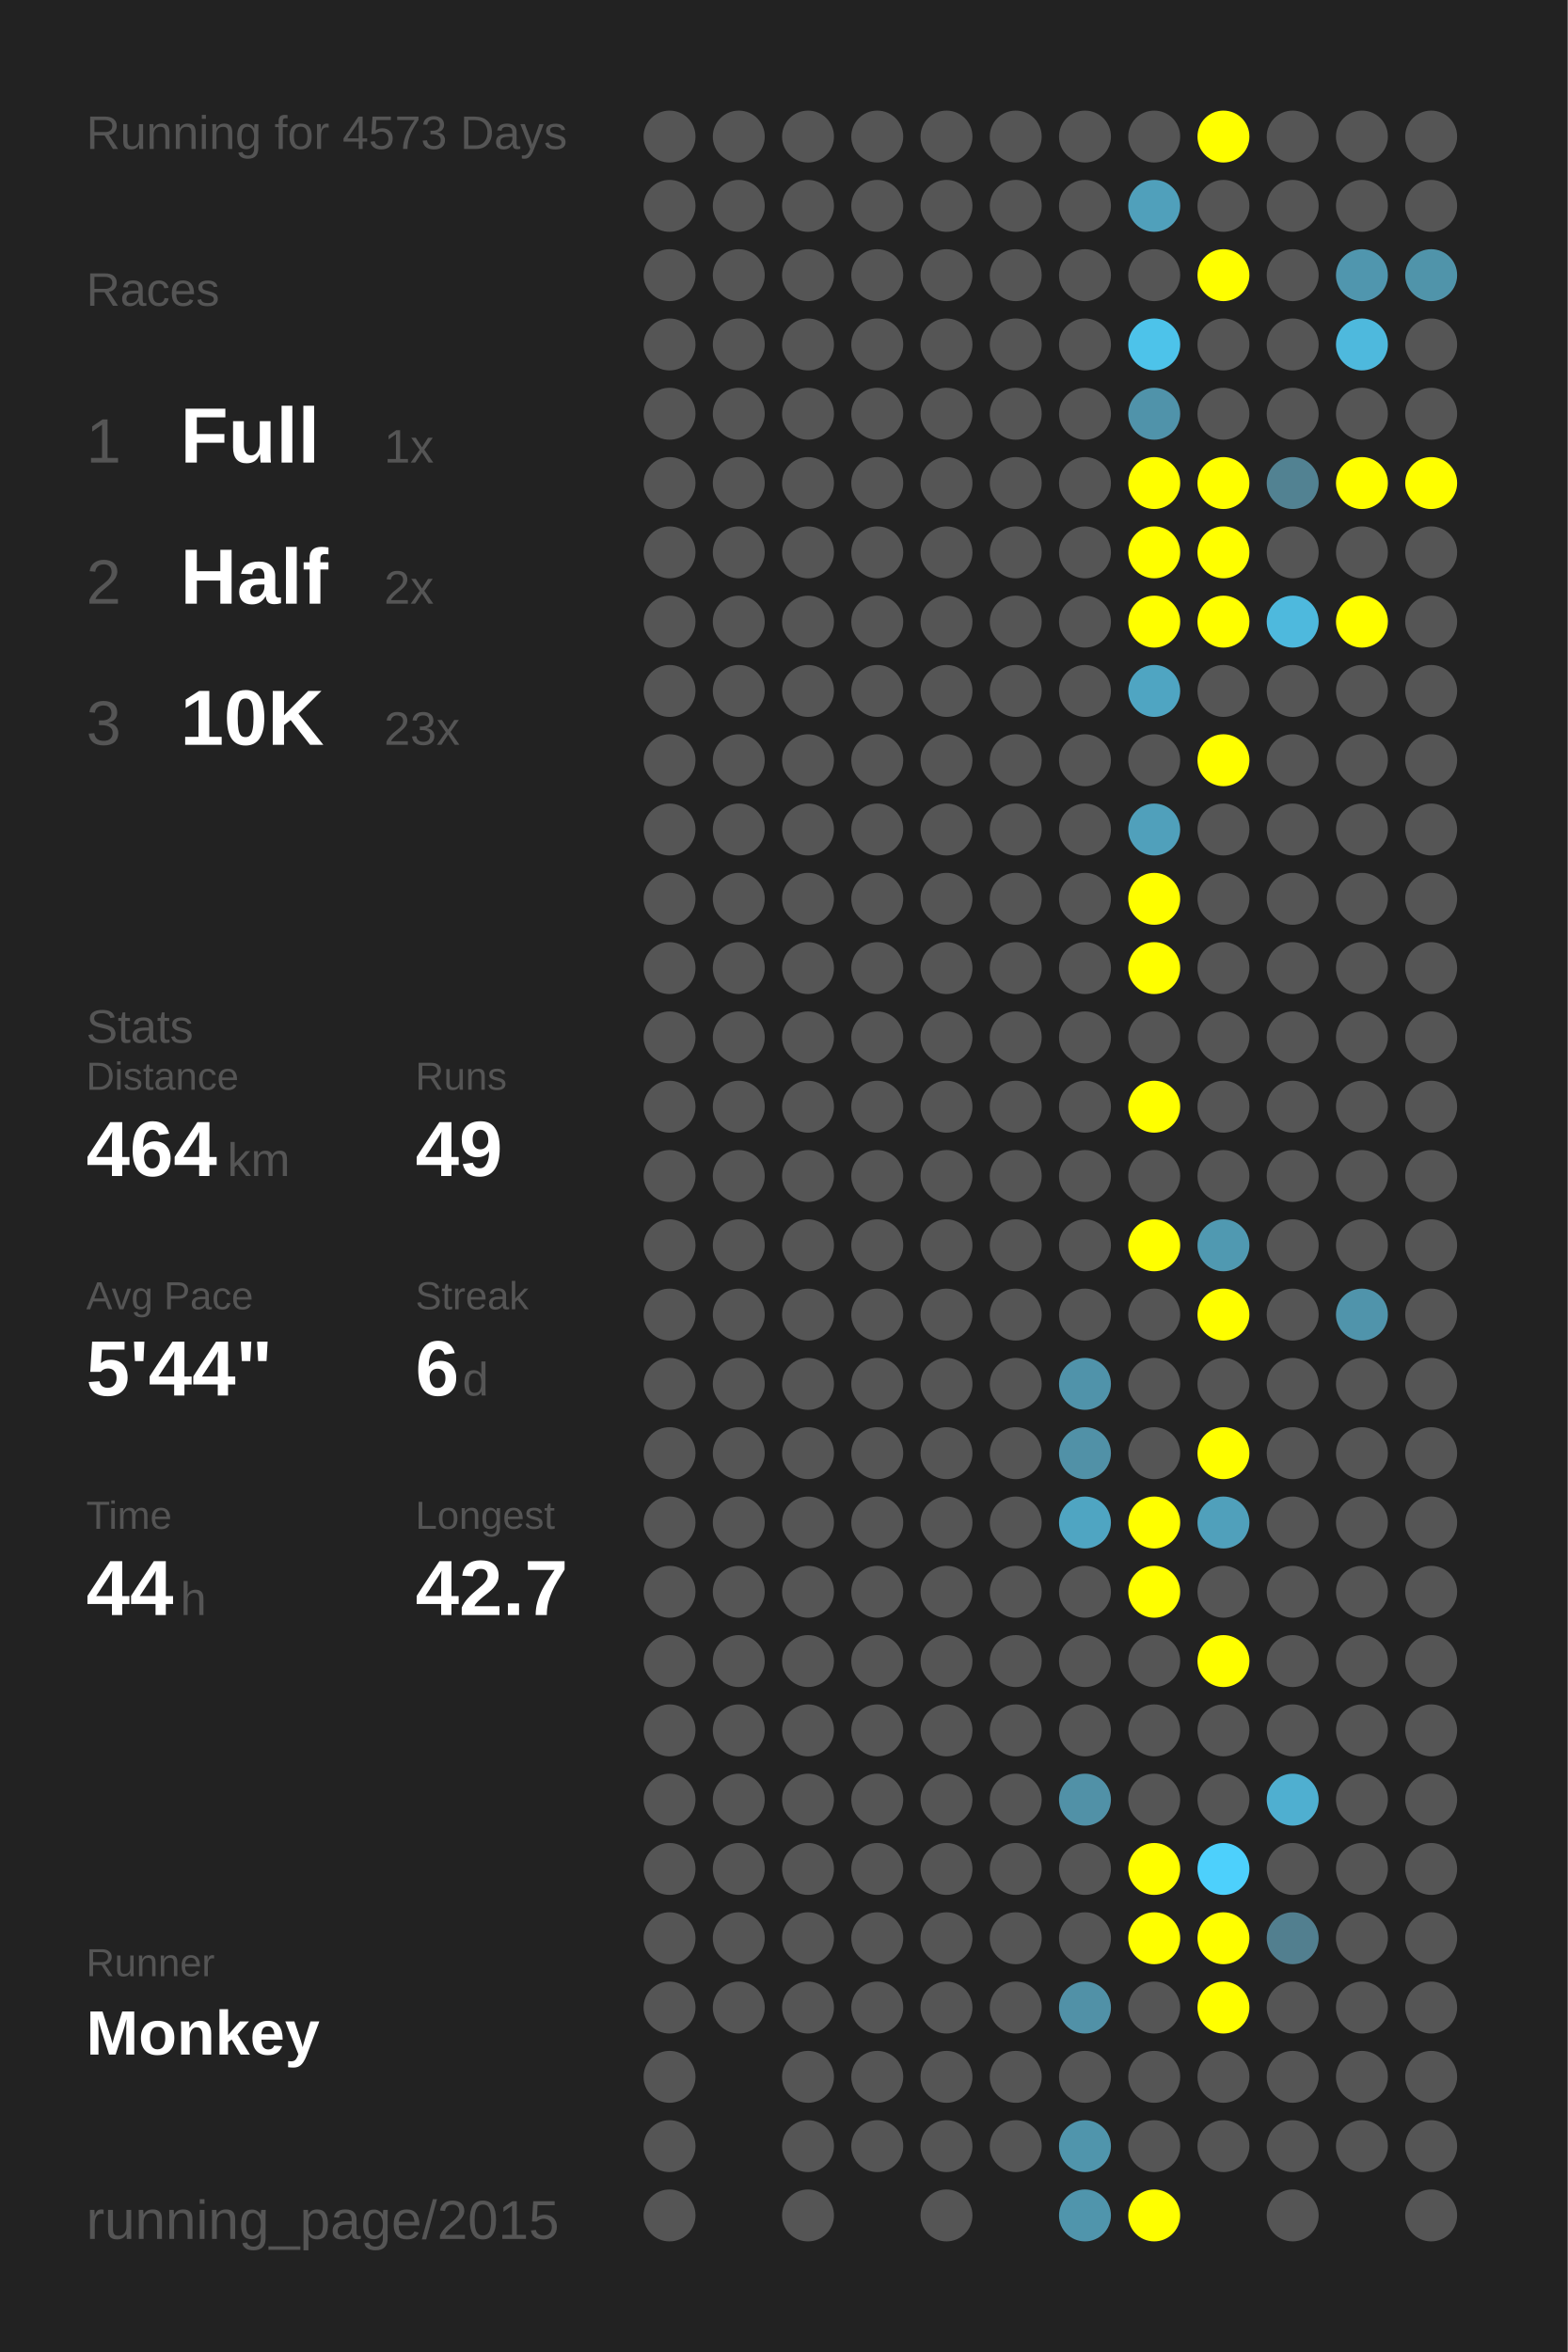
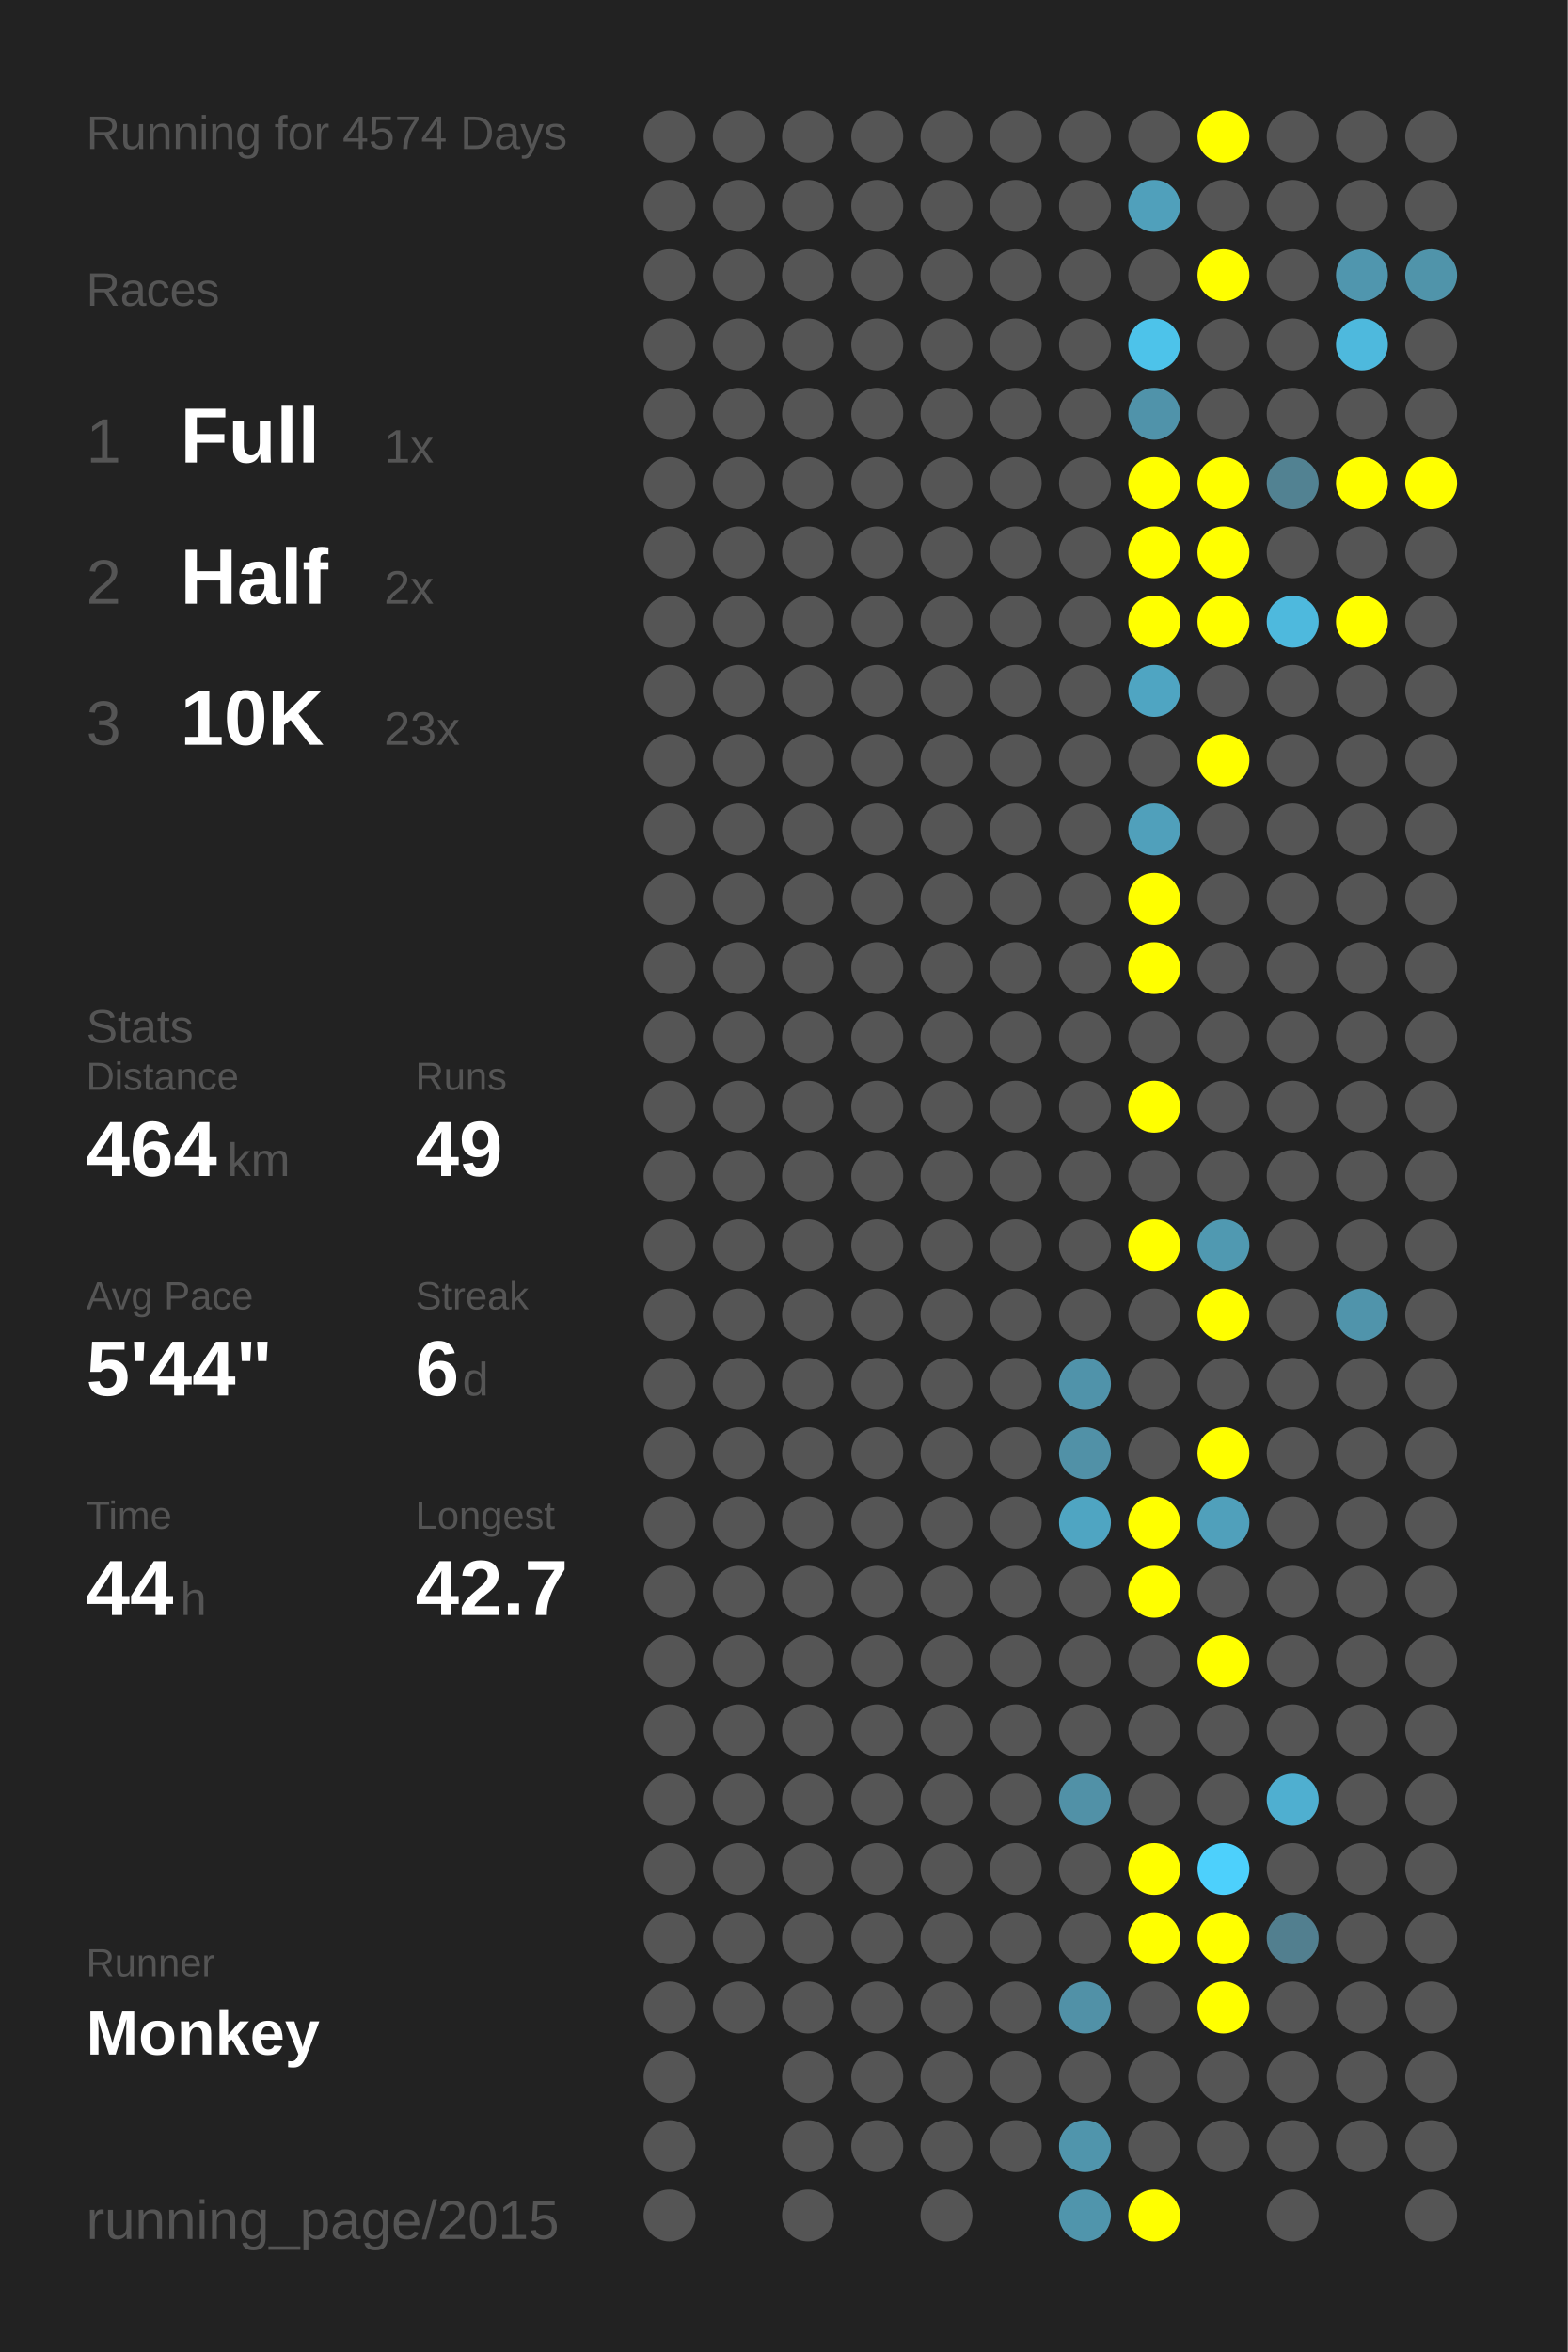
<svg xmlns="http://www.w3.org/2000/svg" baseProfile="full" height="300mm" version="1.1" viewBox="0,0,200,300" width="200mm">
  <defs />
  <rect fill="#222222" height="300" width="200" x="0" y="0" />
-   <text fill="#555555" style="font-size:6px; font-family:Arial;" x="11" y="19">Running for 4573 Days</text>
+   <text fill="#555555" style="font-size:6px; font-family:Arial;" x="11" y="19">Running for 4574 Days</text>
  <text fill="#555555" style="font-size:6px; font-family:Arial;" x="11" y="39">Races</text>
  <text fill="#555555" style="font-size:8px; font-family:Arial;" x="11" y="59">1</text>
  <text fill="#FFFFFF" style="font-size:10px; font-family:Arial; font-weight:bold;" x="23" y="59">Full</text>
  <text fill="#555555" style="font-size:6px; font-family:Arial;" x="49" y="59">1x</text>
  <text fill="#555555" style="font-size:8px; font-family:Arial;" x="11" y="77">2</text>
  <text fill="#FFFFFF" style="font-size:10px; font-family:Arial; font-weight:bold;" x="23" y="77">Half</text>
  <text fill="#555555" style="font-size:6px; font-family:Arial;" x="49" y="77">2x</text>
  <text fill="#555555" style="font-size:8px; font-family:Arial;" x="11" y="95">3</text>
  <text fill="#FFFFFF" style="font-size:10px; font-family:Arial; font-weight:bold;" x="23" y="95">10K</text>
  <text fill="#555555" style="font-size:6px; font-family:Arial;" x="49" y="95">23x</text>
  <text fill="#555555" style="font-size:6px; font-family:Arial;" x="11" y="133">Stats</text>
  <text fill="#555555" style="font-size:5px; font-family:Arial;" x="11" y="139">Distance</text>
  <text fill="#FFFFFF" style="font-size:10px; font-family:Arial; font-weight:bold;" x="11" y="150">464</text>
  <text fill="#555555" style="font-size:6px; font-family:Arial;" x="29" y="150">km</text>
  <text fill="#555555" style="font-size:5px; font-family:Arial;" x="53" y="139">Runs</text>
  <text fill="#FFFFFF" style="font-size:10px; font-family:Arial; font-weight:bold;" x="53" y="150">49</text>
  <text fill="#555555" style="font-size:5px; font-family:Arial;" x="11" y="167">Avg Pace</text>
  <text fill="#FFFFFF" style="font-size:10px; font-family:Arial; font-weight:bold;" x="11" y="178">5'44"</text>
  <text fill="#555555" style="font-size:5px; font-family:Arial;" x="53" y="167">Streak</text>
  <text fill="#FFFFFF" style="font-size:10px; font-family:Arial; font-weight:bold;" x="53" y="178">6</text>
  <text fill="#555555" style="font-size:6px; font-family:Arial;" x="59" y="178">d</text>
  <text fill="#555555" style="font-size:5px; font-family:Arial;" x="11" y="195">Time</text>
  <text fill="#FFFFFF" style="font-size:10px; font-family:Arial; font-weight:bold;" x="11" y="206">44</text>
  <text fill="#555555" style="font-size:6px; font-family:Arial;" x="23" y="206">h</text>
  <text fill="#555555" style="font-size:5px; font-family:Arial;" x="53" y="195">Longest</text>
  <text fill="#FFFFFF" style="font-size:10px; font-family:Arial; font-weight:bold;" x="53" y="206">42.7</text>
  <text fill="#555555" style="font-size:5px; font-family:Arial;" x="11" y="252.065">Runner</text>
  <text fill="#FFFFFF" style="font-size:8px; font-family:Arial; font-weight:bold;" x="11" y="262.065">Monkey</text>
  <text fill="#555555" style="font-size:7px; font-family:Arial;" x="11" y="285.581">running_page/2015</text>
  <circle cx="85.417" cy="17.419" fill="#555555" r="3.312" />
  <circle cx="85.417" cy="26.258" fill="#555555" r="3.312" />
  <circle cx="85.417" cy="35.097" fill="#555555" r="3.312" />
  <circle cx="85.417" cy="43.935" fill="#555555" r="3.312" />
  <circle cx="85.417" cy="52.774" fill="#555555" r="3.312" />
  <circle cx="85.417" cy="61.613" fill="#555555" r="3.312" />
  <circle cx="85.417" cy="70.452" fill="#555555" r="3.312" />
  <circle cx="85.417" cy="79.29" fill="#555555" r="3.312" />
  <circle cx="85.417" cy="88.129" fill="#555555" r="3.312" />
  <circle cx="85.417" cy="96.968" fill="#555555" r="3.312" />
  <circle cx="85.417" cy="105.806" fill="#555555" r="3.312" />
  <circle cx="85.417" cy="114.645" fill="#555555" r="3.312" />
  <circle cx="85.417" cy="123.484" fill="#555555" r="3.312" />
  <circle cx="85.417" cy="132.323" fill="#555555" r="3.312" />
  <circle cx="85.417" cy="141.161" fill="#555555" r="3.312" />
  <circle cx="85.417" cy="150" fill="#555555" r="3.312" />
  <circle cx="85.417" cy="158.839" fill="#555555" r="3.312" />
  <circle cx="85.417" cy="167.677" fill="#555555" r="3.312" />
  <circle cx="85.417" cy="176.516" fill="#555555" r="3.312" />
  <circle cx="85.417" cy="185.355" fill="#555555" r="3.312" />
  <circle cx="85.417" cy="194.194" fill="#555555" r="3.312" />
  <circle cx="85.417" cy="203.032" fill="#555555" r="3.312" />
  <circle cx="85.417" cy="211.871" fill="#555555" r="3.312" />
  <circle cx="85.417" cy="220.71" fill="#555555" r="3.312" />
  <circle cx="85.417" cy="229.548" fill="#555555" r="3.312" />
  <circle cx="85.417" cy="238.387" fill="#555555" r="3.312" />
  <circle cx="85.417" cy="247.226" fill="#555555" r="3.312" />
  <circle cx="85.417" cy="256.065" fill="#555555" r="3.312" />
  <circle cx="85.417" cy="264.903" fill="#555555" r="3.312" />
  <circle cx="85.417" cy="273.742" fill="#555555" r="3.312" />
  <circle cx="85.417" cy="282.581" fill="#555555" r="3.312" />
  <circle cx="94.25" cy="17.419" fill="#555555" r="3.312" />
  <circle cx="94.25" cy="26.258" fill="#555555" r="3.312" />
  <circle cx="94.25" cy="35.097" fill="#555555" r="3.312" />
  <circle cx="94.25" cy="43.935" fill="#555555" r="3.312" />
  <circle cx="94.25" cy="52.774" fill="#555555" r="3.312" />
  <circle cx="94.25" cy="61.613" fill="#555555" r="3.312" />
  <circle cx="94.25" cy="70.452" fill="#555555" r="3.312" />
  <circle cx="94.25" cy="79.29" fill="#555555" r="3.312" />
  <circle cx="94.25" cy="88.129" fill="#555555" r="3.312" />
  <circle cx="94.25" cy="96.968" fill="#555555" r="3.312" />
  <circle cx="94.25" cy="105.806" fill="#555555" r="3.312" />
  <circle cx="94.25" cy="114.645" fill="#555555" r="3.312" />
  <circle cx="94.25" cy="123.484" fill="#555555" r="3.312" />
  <circle cx="94.25" cy="132.323" fill="#555555" r="3.312" />
  <circle cx="94.25" cy="141.161" fill="#555555" r="3.312" />
  <circle cx="94.25" cy="150" fill="#555555" r="3.312" />
  <circle cx="94.25" cy="158.839" fill="#555555" r="3.312" />
  <circle cx="94.25" cy="167.677" fill="#555555" r="3.312" />
  <circle cx="94.25" cy="176.516" fill="#555555" r="3.312" />
  <circle cx="94.25" cy="185.355" fill="#555555" r="3.312" />
  <circle cx="94.25" cy="194.194" fill="#555555" r="3.312" />
  <circle cx="94.25" cy="203.032" fill="#555555" r="3.312" />
  <circle cx="94.25" cy="211.871" fill="#555555" r="3.312" />
  <circle cx="94.25" cy="220.71" fill="#555555" r="3.312" />
  <circle cx="94.25" cy="229.548" fill="#555555" r="3.312" />
  <circle cx="94.25" cy="238.387" fill="#555555" r="3.312" />
  <circle cx="94.25" cy="247.226" fill="#555555" r="3.312" />
  <circle cx="94.25" cy="256.065" fill="#555555" r="3.312" />
  <circle cx="103.083" cy="17.419" fill="#555555" r="3.312" />
  <circle cx="103.083" cy="26.258" fill="#555555" r="3.312" />
  <circle cx="103.083" cy="35.097" fill="#555555" r="3.312" />
  <circle cx="103.083" cy="43.935" fill="#555555" r="3.312" />
  <circle cx="103.083" cy="52.774" fill="#555555" r="3.312" />
  <circle cx="103.083" cy="61.613" fill="#555555" r="3.312" />
  <circle cx="103.083" cy="70.452" fill="#555555" r="3.312" />
  <circle cx="103.083" cy="79.29" fill="#555555" r="3.312" />
  <circle cx="103.083" cy="88.129" fill="#555555" r="3.312" />
  <circle cx="103.083" cy="96.968" fill="#555555" r="3.312" />
  <circle cx="103.083" cy="105.806" fill="#555555" r="3.312" />
  <circle cx="103.083" cy="114.645" fill="#555555" r="3.312" />
  <circle cx="103.083" cy="123.484" fill="#555555" r="3.312" />
  <circle cx="103.083" cy="132.323" fill="#555555" r="3.312" />
  <circle cx="103.083" cy="141.161" fill="#555555" r="3.312" />
  <circle cx="103.083" cy="150" fill="#555555" r="3.312" />
  <circle cx="103.083" cy="158.839" fill="#555555" r="3.312" />
  <circle cx="103.083" cy="167.677" fill="#555555" r="3.312" />
  <circle cx="103.083" cy="176.516" fill="#555555" r="3.312" />
  <circle cx="103.083" cy="185.355" fill="#555555" r="3.312" />
  <circle cx="103.083" cy="194.194" fill="#555555" r="3.312" />
  <circle cx="103.083" cy="203.032" fill="#555555" r="3.312" />
  <circle cx="103.083" cy="211.871" fill="#555555" r="3.312" />
  <circle cx="103.083" cy="220.71" fill="#555555" r="3.312" />
  <circle cx="103.083" cy="229.548" fill="#555555" r="3.312" />
  <circle cx="103.083" cy="238.387" fill="#555555" r="3.312" />
  <circle cx="103.083" cy="247.226" fill="#555555" r="3.312" />
  <circle cx="103.083" cy="256.065" fill="#555555" r="3.312" />
  <circle cx="103.083" cy="264.903" fill="#555555" r="3.312" />
  <circle cx="103.083" cy="273.742" fill="#555555" r="3.312" />
  <circle cx="103.083" cy="282.581" fill="#555555" r="3.312" />
  <circle cx="111.917" cy="17.419" fill="#555555" r="3.312" />
  <circle cx="111.917" cy="26.258" fill="#555555" r="3.312" />
  <circle cx="111.917" cy="35.097" fill="#555555" r="3.312" />
  <circle cx="111.917" cy="43.935" fill="#555555" r="3.312" />
  <circle cx="111.917" cy="52.774" fill="#555555" r="3.312" />
  <circle cx="111.917" cy="61.613" fill="#555555" r="3.312" />
  <circle cx="111.917" cy="70.452" fill="#555555" r="3.312" />
  <circle cx="111.917" cy="79.29" fill="#555555" r="3.312" />
  <circle cx="111.917" cy="88.129" fill="#555555" r="3.312" />
  <circle cx="111.917" cy="96.968" fill="#555555" r="3.312" />
  <circle cx="111.917" cy="105.806" fill="#555555" r="3.312" />
  <circle cx="111.917" cy="114.645" fill="#555555" r="3.312" />
  <circle cx="111.917" cy="123.484" fill="#555555" r="3.312" />
  <circle cx="111.917" cy="132.323" fill="#555555" r="3.312" />
  <circle cx="111.917" cy="141.161" fill="#555555" r="3.312" />
  <circle cx="111.917" cy="150" fill="#555555" r="3.312" />
  <circle cx="111.917" cy="158.839" fill="#555555" r="3.312" />
  <circle cx="111.917" cy="167.677" fill="#555555" r="3.312" />
  <circle cx="111.917" cy="176.516" fill="#555555" r="3.312" />
  <circle cx="111.917" cy="185.355" fill="#555555" r="3.312" />
  <circle cx="111.917" cy="194.194" fill="#555555" r="3.312" />
  <circle cx="111.917" cy="203.032" fill="#555555" r="3.312" />
  <circle cx="111.917" cy="211.871" fill="#555555" r="3.312" />
  <circle cx="111.917" cy="220.71" fill="#555555" r="3.312" />
  <circle cx="111.917" cy="229.548" fill="#555555" r="3.312" />
  <circle cx="111.917" cy="238.387" fill="#555555" r="3.312" />
  <circle cx="111.917" cy="247.226" fill="#555555" r="3.312" />
  <circle cx="111.917" cy="256.065" fill="#555555" r="3.312" />
  <circle cx="111.917" cy="264.903" fill="#555555" r="3.312" />
  <circle cx="111.917" cy="273.742" fill="#555555" r="3.312" />
  <circle cx="120.75" cy="17.419" fill="#555555" r="3.312" />
  <circle cx="120.75" cy="26.258" fill="#555555" r="3.312" />
  <circle cx="120.75" cy="35.097" fill="#555555" r="3.312" />
  <circle cx="120.75" cy="43.935" fill="#555555" r="3.312" />
  <circle cx="120.75" cy="52.774" fill="#555555" r="3.312" />
  <circle cx="120.75" cy="61.613" fill="#555555" r="3.312" />
  <circle cx="120.75" cy="70.452" fill="#555555" r="3.312" />
  <circle cx="120.75" cy="79.29" fill="#555555" r="3.312" />
  <circle cx="120.75" cy="88.129" fill="#555555" r="3.312" />
  <circle cx="120.75" cy="96.968" fill="#555555" r="3.312" />
  <circle cx="120.75" cy="105.806" fill="#555555" r="3.312" />
  <circle cx="120.75" cy="114.645" fill="#555555" r="3.312" />
  <circle cx="120.75" cy="123.484" fill="#555555" r="3.312" />
  <circle cx="120.75" cy="132.323" fill="#555555" r="3.312" />
  <circle cx="120.75" cy="141.161" fill="#555555" r="3.312" />
  <circle cx="120.75" cy="150" fill="#555555" r="3.312" />
  <circle cx="120.75" cy="158.839" fill="#555555" r="3.312" />
  <circle cx="120.75" cy="167.677" fill="#555555" r="3.312" />
  <circle cx="120.75" cy="176.516" fill="#555555" r="3.312" />
  <circle cx="120.75" cy="185.355" fill="#555555" r="3.312" />
  <circle cx="120.75" cy="194.194" fill="#555555" r="3.312" />
  <circle cx="120.75" cy="203.032" fill="#555555" r="3.312" />
  <circle cx="120.75" cy="211.871" fill="#555555" r="3.312" />
  <circle cx="120.75" cy="220.71" fill="#555555" r="3.312" />
  <circle cx="120.75" cy="229.548" fill="#555555" r="3.312" />
  <circle cx="120.75" cy="238.387" fill="#555555" r="3.312" />
  <circle cx="120.75" cy="247.226" fill="#555555" r="3.312" />
  <circle cx="120.75" cy="256.065" fill="#555555" r="3.312" />
  <circle cx="120.75" cy="264.903" fill="#555555" r="3.312" />
  <circle cx="120.75" cy="273.742" fill="#555555" r="3.312" />
  <circle cx="120.75" cy="282.581" fill="#555555" r="3.312" />
  <circle cx="129.583" cy="17.419" fill="#555555" r="3.312" />
  <circle cx="129.583" cy="26.258" fill="#555555" r="3.312" />
  <circle cx="129.583" cy="35.097" fill="#555555" r="3.312" />
  <circle cx="129.583" cy="43.935" fill="#555555" r="3.312" />
  <circle cx="129.583" cy="52.774" fill="#555555" r="3.312" />
  <circle cx="129.583" cy="61.613" fill="#555555" r="3.312" />
  <circle cx="129.583" cy="70.452" fill="#555555" r="3.312" />
  <circle cx="129.583" cy="79.29" fill="#555555" r="3.312" />
  <circle cx="129.583" cy="88.129" fill="#555555" r="3.312" />
  <circle cx="129.583" cy="96.968" fill="#555555" r="3.312" />
  <circle cx="129.583" cy="105.806" fill="#555555" r="3.312" />
  <circle cx="129.583" cy="114.645" fill="#555555" r="3.312" />
  <circle cx="129.583" cy="123.484" fill="#555555" r="3.312" />
  <circle cx="129.583" cy="132.323" fill="#555555" r="3.312" />
  <circle cx="129.583" cy="141.161" fill="#555555" r="3.312" />
  <circle cx="129.583" cy="150" fill="#555555" r="3.312" />
  <circle cx="129.583" cy="158.839" fill="#555555" r="3.312" />
  <circle cx="129.583" cy="167.677" fill="#555555" r="3.312" />
  <circle cx="129.583" cy="176.516" fill="#555555" r="3.312" />
  <circle cx="129.583" cy="185.355" fill="#555555" r="3.312" />
  <circle cx="129.583" cy="194.194" fill="#555555" r="3.312" />
  <circle cx="129.583" cy="203.032" fill="#555555" r="3.312" />
  <circle cx="129.583" cy="211.871" fill="#555555" r="3.312" />
  <circle cx="129.583" cy="220.71" fill="#555555" r="3.312" />
  <circle cx="129.583" cy="229.548" fill="#555555" r="3.312" />
  <circle cx="129.583" cy="238.387" fill="#555555" r="3.312" />
  <circle cx="129.583" cy="247.226" fill="#555555" r="3.312" />
  <circle cx="129.583" cy="256.065" fill="#555555" r="3.312" />
  <circle cx="129.583" cy="264.903" fill="#555555" r="3.312" />
  <circle cx="129.583" cy="273.742" fill="#555555" r="3.312" />
  <circle cx="138.417" cy="17.419" fill="#555555" r="3.312" />
  <circle cx="138.417" cy="26.258" fill="#555555" r="3.312" />
  <circle cx="138.417" cy="35.097" fill="#555555" r="3.312" />
  <circle cx="138.417" cy="43.935" fill="#555555" r="3.312" />
  <circle cx="138.417" cy="52.774" fill="#555555" r="3.312" />
  <circle cx="138.417" cy="61.613" fill="#555555" r="3.312" />
  <circle cx="138.417" cy="70.452" fill="#555555" r="3.312" />
  <circle cx="138.417" cy="79.29" fill="#555555" r="3.312" />
  <circle cx="138.417" cy="88.129" fill="#555555" r="3.312" />
  <circle cx="138.417" cy="96.968" fill="#555555" r="3.312" />
  <circle cx="138.417" cy="105.806" fill="#555555" r="3.312" />
  <circle cx="138.417" cy="114.645" fill="#555555" r="3.312" />
  <circle cx="138.417" cy="123.484" fill="#555555" r="3.312" />
  <circle cx="138.417" cy="132.323" fill="#555555" r="3.312" />
  <circle cx="138.417" cy="141.161" fill="#555555" r="3.312" />
  <circle cx="138.417" cy="150" fill="#555555" r="3.312" />
  <circle cx="138.417" cy="158.839" fill="#555555" r="3.312" />
  <circle cx="138.417" cy="167.677" fill="#555555" r="3.312" />
  <circle cx="138.417" cy="176.516" fill="#5093aa" r="3.312" />
  <circle cx="138.417" cy="185.355" fill="#5191a7" r="3.312" />
  <circle cx="138.417" cy="194.194" fill="#4fa5c2" r="3.312" />
  <circle cx="138.417" cy="203.032" fill="#555555" r="3.312" />
  <circle cx="138.417" cy="211.871" fill="#555555" r="3.312" />
  <circle cx="138.417" cy="220.71" fill="#555555" r="3.312" />
  <circle cx="138.417" cy="229.548" fill="#5191a7" r="3.312" />
  <circle cx="138.417" cy="238.387" fill="#555555" r="3.312" />
  <circle cx="138.417" cy="247.226" fill="#555555" r="3.312" />
  <circle cx="138.417" cy="256.065" fill="#5191a7" r="3.312" />
  <circle cx="138.417" cy="264.903" fill="#555555" r="3.312" />
  <circle cx="138.417" cy="273.742" fill="#5095ac" r="3.312" />
  <circle cx="138.417" cy="282.581" fill="#5095ac" r="3.312" />
  <circle cx="147.25" cy="17.419" fill="#555555" r="3.312" />
  <circle cx="147.25" cy="26.258" fill="#50a0bb" r="3.312" />
  <circle cx="147.25" cy="35.097" fill="#555555" r="3.312" />
  <circle cx="147.25" cy="43.935" fill="#4dc3ea" r="3.312" />
  <circle cx="147.25" cy="52.774" fill="#5093aa" r="3.312" />
  <circle cx="147.25" cy="61.613" fill="#FFFF00" r="3.312" />
  <circle cx="147.25" cy="70.452" fill="#FFFF00" r="3.312" />
  <circle cx="147.25" cy="79.29" fill="#FFFF00" r="3.312" />
  <circle cx="147.25" cy="88.129" fill="#4fa5c2" r="3.312" />
  <circle cx="147.25" cy="96.968" fill="#555555" r="3.312" />
  <circle cx="147.25" cy="105.806" fill="#50a0bb" r="3.312" />
  <circle cx="147.25" cy="114.645" fill="#FFFF00" r="3.312" />
  <circle cx="147.25" cy="123.484" fill="#FFFF00" r="3.312" />
  <circle cx="147.25" cy="132.323" fill="#555555" r="3.312" />
  <circle cx="147.25" cy="141.161" fill="#FFFF00" r="3.312" />
  <circle cx="147.25" cy="150" fill="#555555" r="3.312" />
  <circle cx="147.25" cy="158.839" fill="#FFFF00" r="3.312" />
  <circle cx="147.25" cy="167.677" fill="#555555" r="3.312" />
  <circle cx="147.25" cy="176.516" fill="#555555" r="3.312" />
  <circle cx="147.25" cy="185.355" fill="#555555" r="3.312" />
  <circle cx="147.25" cy="194.194" fill="#FFFF00" r="3.312" />
  <circle cx="147.25" cy="203.032" fill="#FFFF00" r="3.312" />
  <circle cx="147.25" cy="211.871" fill="#555555" r="3.312" />
  <circle cx="147.25" cy="220.71" fill="#555555" r="3.312" />
  <circle cx="147.25" cy="229.548" fill="#555555" r="3.312" />
  <circle cx="147.25" cy="238.387" fill="#FFFF00" r="3.312" />
  <circle cx="147.25" cy="247.226" fill="#FFFF00" r="3.312" />
  <circle cx="147.25" cy="256.065" fill="#555555" r="3.312" />
  <circle cx="147.25" cy="264.903" fill="#555555" r="3.312" />
  <circle cx="147.25" cy="273.742" fill="#555555" r="3.312" />
  <circle cx="147.25" cy="282.581" fill="#FFFF00" r="3.312" />
  <circle cx="156.083" cy="17.419" fill="#FFFF00" r="3.312" />
  <circle cx="156.083" cy="26.258" fill="#555555" r="3.312" />
  <circle cx="156.083" cy="35.097" fill="#FFFF00" r="3.312" />
  <circle cx="156.083" cy="43.935" fill="#555555" r="3.312" />
  <circle cx="156.083" cy="52.774" fill="#555555" r="3.312" />
  <circle cx="156.083" cy="61.613" fill="#FFFF00" r="3.312" />
  <circle cx="156.083" cy="70.452" fill="#FFFF00" r="3.312" />
  <circle cx="156.083" cy="79.29" fill="#FFFF00" r="3.312" />
  <circle cx="156.083" cy="88.129" fill="#555555" r="3.312" />
  <circle cx="156.083" cy="96.968" fill="#FFFF00" r="3.312" />
  <circle cx="156.083" cy="105.806" fill="#555555" r="3.312" />
  <circle cx="156.083" cy="114.645" fill="#555555" r="3.312" />
  <circle cx="156.083" cy="123.484" fill="#555555" r="3.312" />
  <circle cx="156.083" cy="132.323" fill="#555555" r="3.312" />
  <circle cx="156.083" cy="141.161" fill="#555555" r="3.312" />
  <circle cx="156.083" cy="150" fill="#555555" r="3.312" />
  <circle cx="156.083" cy="158.839" fill="#5099b1" r="3.312" />
  <circle cx="156.083" cy="167.677" fill="#FFFF00" r="3.312" />
  <circle cx="156.083" cy="176.516" fill="#555555" r="3.312" />
  <circle cx="156.083" cy="185.355" fill="#FFFF00" r="3.312" />
  <circle cx="156.083" cy="194.194" fill="#50a0bb" r="3.312" />
  <circle cx="156.083" cy="203.032" fill="#555555" r="3.312" />
  <circle cx="156.083" cy="211.871" fill="#FFFF00" r="3.312" />
  <circle cx="156.083" cy="220.71" fill="#555555" r="3.312" />
  <circle cx="156.083" cy="229.548" fill="#555555" r="3.312" />
  <circle cx="156.083" cy="238.387" fill="#4dd0fc" r="3.312" />
  <circle cx="156.083" cy="247.226" fill="#FFFF00" r="3.312" />
  <circle cx="156.083" cy="256.065" fill="#FFFF00" r="3.312" />
  <circle cx="156.083" cy="264.903" fill="#555555" r="3.312" />
  <circle cx="156.083" cy="273.742" fill="#555555" r="3.312" />
  <circle cx="164.917" cy="17.419" fill="#555555" r="3.312" />
  <circle cx="164.917" cy="26.258" fill="#555555" r="3.312" />
  <circle cx="164.917" cy="35.097" fill="#555555" r="3.312" />
  <circle cx="164.917" cy="43.935" fill="#555555" r="3.312" />
  <circle cx="164.917" cy="52.774" fill="#555555" r="3.312" />
  <circle cx="164.917" cy="61.613" fill="#528292" r="3.312" />
  <circle cx="164.917" cy="70.452" fill="#555555" r="3.312" />
  <circle cx="164.917" cy="79.29" fill="#4eb9dd" r="3.312" />
  <circle cx="164.917" cy="88.129" fill="#555555" r="3.312" />
  <circle cx="164.917" cy="96.968" fill="#555555" r="3.312" />
  <circle cx="164.917" cy="105.806" fill="#555555" r="3.312" />
  <circle cx="164.917" cy="114.645" fill="#555555" r="3.312" />
  <circle cx="164.917" cy="123.484" fill="#555555" r="3.312" />
  <circle cx="164.917" cy="132.323" fill="#555555" r="3.312" />
  <circle cx="164.917" cy="141.161" fill="#555555" r="3.312" />
  <circle cx="164.917" cy="150" fill="#555555" r="3.312" />
  <circle cx="164.917" cy="158.839" fill="#555555" r="3.312" />
  <circle cx="164.917" cy="167.677" fill="#555555" r="3.312" />
  <circle cx="164.917" cy="176.516" fill="#555555" r="3.312" />
  <circle cx="164.917" cy="185.355" fill="#555555" r="3.312" />
  <circle cx="164.917" cy="194.194" fill="#555555" r="3.312" />
  <circle cx="164.917" cy="203.032" fill="#555555" r="3.312" />
  <circle cx="164.917" cy="211.871" fill="#555555" r="3.312" />
  <circle cx="164.917" cy="220.71" fill="#555555" r="3.312" />
  <circle cx="164.917" cy="229.548" fill="#4fafd0" r="3.312" />
  <circle cx="164.917" cy="238.387" fill="#555555" r="3.312" />
  <circle cx="164.917" cy="247.226" fill="#527f8f" r="3.312" />
  <circle cx="164.917" cy="256.065" fill="#555555" r="3.312" />
  <circle cx="164.917" cy="264.903" fill="#555555" r="3.312" />
  <circle cx="164.917" cy="273.742" fill="#555555" r="3.312" />
  <circle cx="164.917" cy="282.581" fill="#555555" r="3.312" />
  <circle cx="173.75" cy="17.419" fill="#555555" r="3.312" />
  <circle cx="173.75" cy="26.258" fill="#555555" r="3.312" />
  <circle cx="173.75" cy="35.097" fill="#5096ae" r="3.312" />
  <circle cx="173.75" cy="43.935" fill="#4eb9dd" r="3.312" />
  <circle cx="173.75" cy="52.774" fill="#555555" r="3.312" />
  <circle cx="173.75" cy="61.613" fill="#FFFF00" r="3.312" />
  <circle cx="173.75" cy="70.452" fill="#555555" r="3.312" />
  <circle cx="173.75" cy="79.29" fill="#FFFF00" r="3.312" />
  <circle cx="173.75" cy="88.129" fill="#555555" r="3.312" />
  <circle cx="173.75" cy="96.968" fill="#555555" r="3.312" />
  <circle cx="173.75" cy="105.806" fill="#555555" r="3.312" />
  <circle cx="173.75" cy="114.645" fill="#555555" r="3.312" />
  <circle cx="173.75" cy="123.484" fill="#555555" r="3.312" />
  <circle cx="173.75" cy="132.323" fill="#555555" r="3.312" />
  <circle cx="173.75" cy="141.161" fill="#555555" r="3.312" />
  <circle cx="173.75" cy="150" fill="#555555" r="3.312" />
  <circle cx="173.75" cy="158.839" fill="#555555" r="3.312" />
  <circle cx="173.75" cy="167.677" fill="#5094ab" r="3.312" />
  <circle cx="173.75" cy="176.516" fill="#555555" r="3.312" />
  <circle cx="173.75" cy="185.355" fill="#555555" r="3.312" />
  <circle cx="173.75" cy="194.194" fill="#555555" r="3.312" />
  <circle cx="173.75" cy="203.032" fill="#555555" r="3.312" />
  <circle cx="173.75" cy="211.871" fill="#555555" r="3.312" />
  <circle cx="173.75" cy="220.71" fill="#555555" r="3.312" />
  <circle cx="173.75" cy="229.548" fill="#555555" r="3.312" />
  <circle cx="173.75" cy="238.387" fill="#555555" r="3.312" />
  <circle cx="173.75" cy="247.226" fill="#555555" r="3.312" />
  <circle cx="173.75" cy="256.065" fill="#555555" r="3.312" />
  <circle cx="173.75" cy="264.903" fill="#555555" r="3.312" />
  <circle cx="173.75" cy="273.742" fill="#555555" r="3.312" />
  <circle cx="182.583" cy="17.419" fill="#555555" r="3.312" />
  <circle cx="182.583" cy="26.258" fill="#555555" r="3.312" />
  <circle cx="182.583" cy="35.097" fill="#5094aa" r="3.312" />
  <circle cx="182.583" cy="43.935" fill="#555555" r="3.312" />
  <circle cx="182.583" cy="52.774" fill="#555555" r="3.312" />
  <circle cx="182.583" cy="61.613" fill="#FFFF00" r="3.312" />
  <circle cx="182.583" cy="70.452" fill="#555555" r="3.312" />
  <circle cx="182.583" cy="79.29" fill="#555555" r="3.312" />
  <circle cx="182.583" cy="88.129" fill="#555555" r="3.312" />
  <circle cx="182.583" cy="96.968" fill="#555555" r="3.312" />
  <circle cx="182.583" cy="105.806" fill="#555555" r="3.312" />
  <circle cx="182.583" cy="114.645" fill="#555555" r="3.312" />
  <circle cx="182.583" cy="123.484" fill="#555555" r="3.312" />
  <circle cx="182.583" cy="132.323" fill="#555555" r="3.312" />
  <circle cx="182.583" cy="141.161" fill="#555555" r="3.312" />
  <circle cx="182.583" cy="150" fill="#555555" r="3.312" />
  <circle cx="182.583" cy="158.839" fill="#555555" r="3.312" />
  <circle cx="182.583" cy="167.677" fill="#555555" r="3.312" />
  <circle cx="182.583" cy="176.516" fill="#555555" r="3.312" />
  <circle cx="182.583" cy="185.355" fill="#555555" r="3.312" />
  <circle cx="182.583" cy="194.194" fill="#555555" r="3.312" />
  <circle cx="182.583" cy="203.032" fill="#555555" r="3.312" />
  <circle cx="182.583" cy="211.871" fill="#555555" r="3.312" />
  <circle cx="182.583" cy="220.71" fill="#555555" r="3.312" />
  <circle cx="182.583" cy="229.548" fill="#555555" r="3.312" />
  <circle cx="182.583" cy="238.387" fill="#555555" r="3.312" />
  <circle cx="182.583" cy="247.226" fill="#555555" r="3.312" />
  <circle cx="182.583" cy="256.065" fill="#555555" r="3.312" />
  <circle cx="182.583" cy="264.903" fill="#555555" r="3.312" />
  <circle cx="182.583" cy="273.742" fill="#555555" r="3.312" />
  <circle cx="182.583" cy="282.581" fill="#555555" r="3.312" />
</svg>
